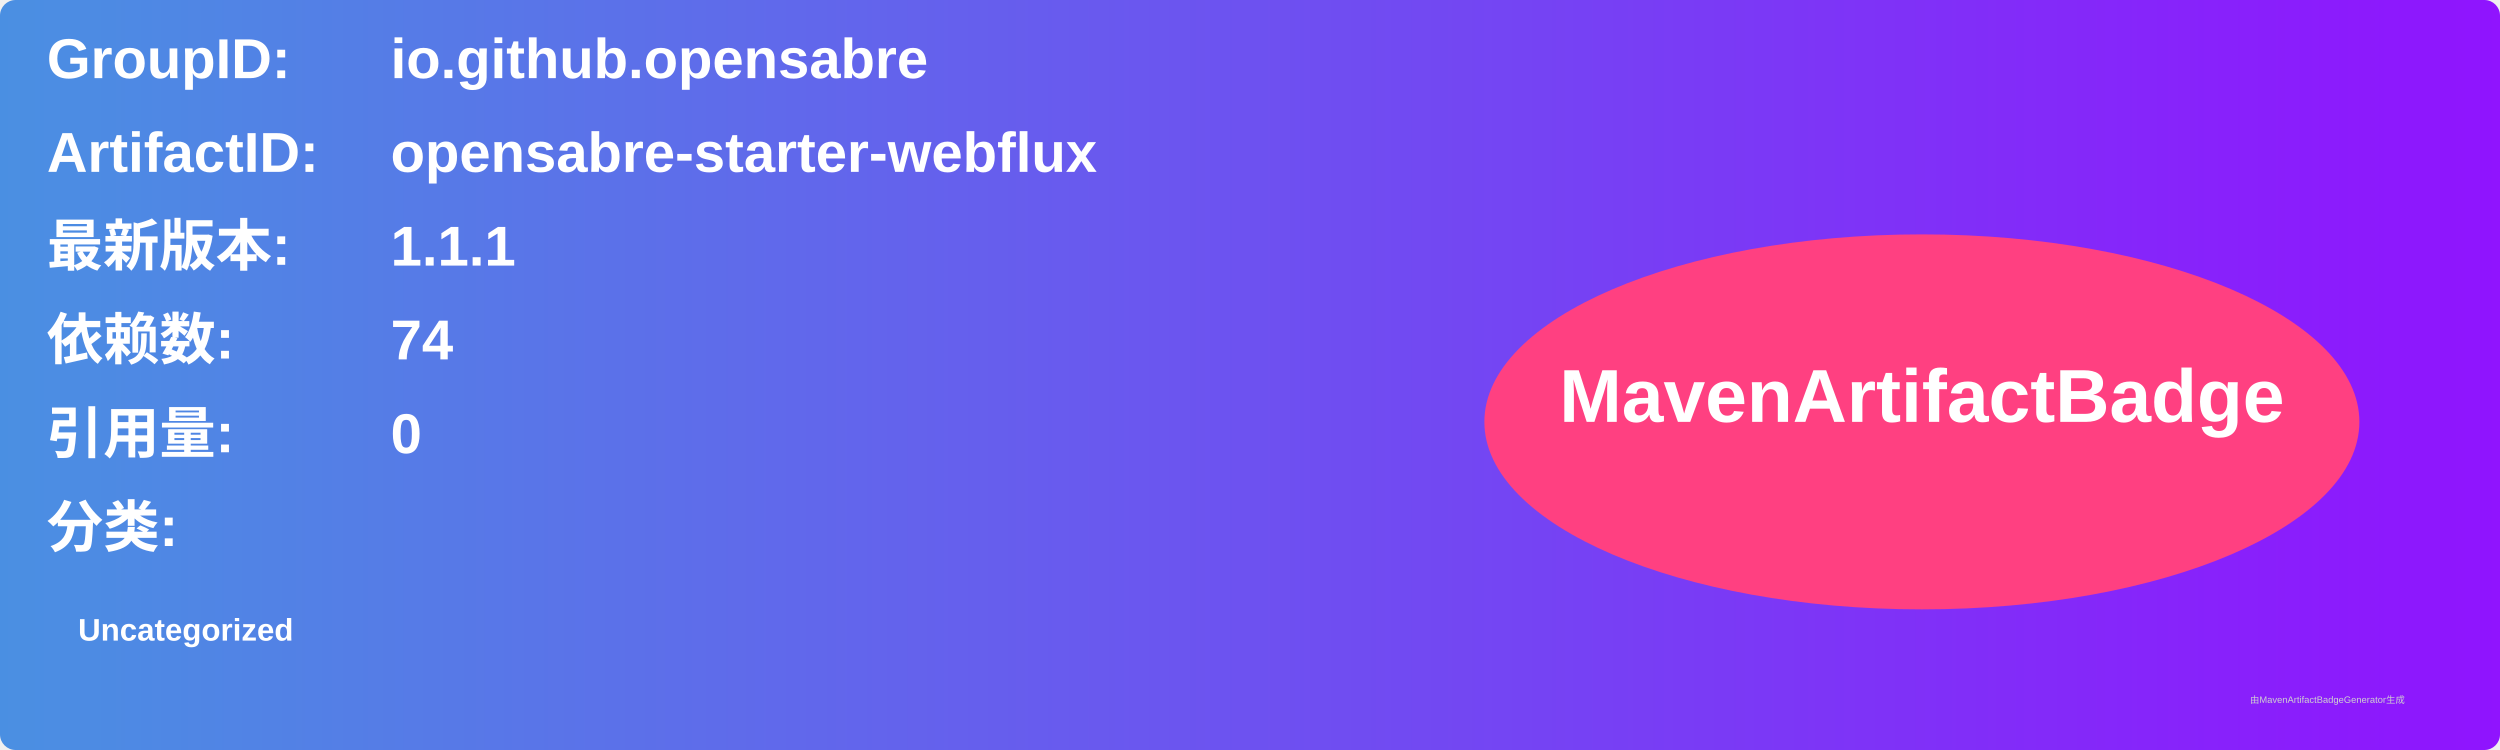
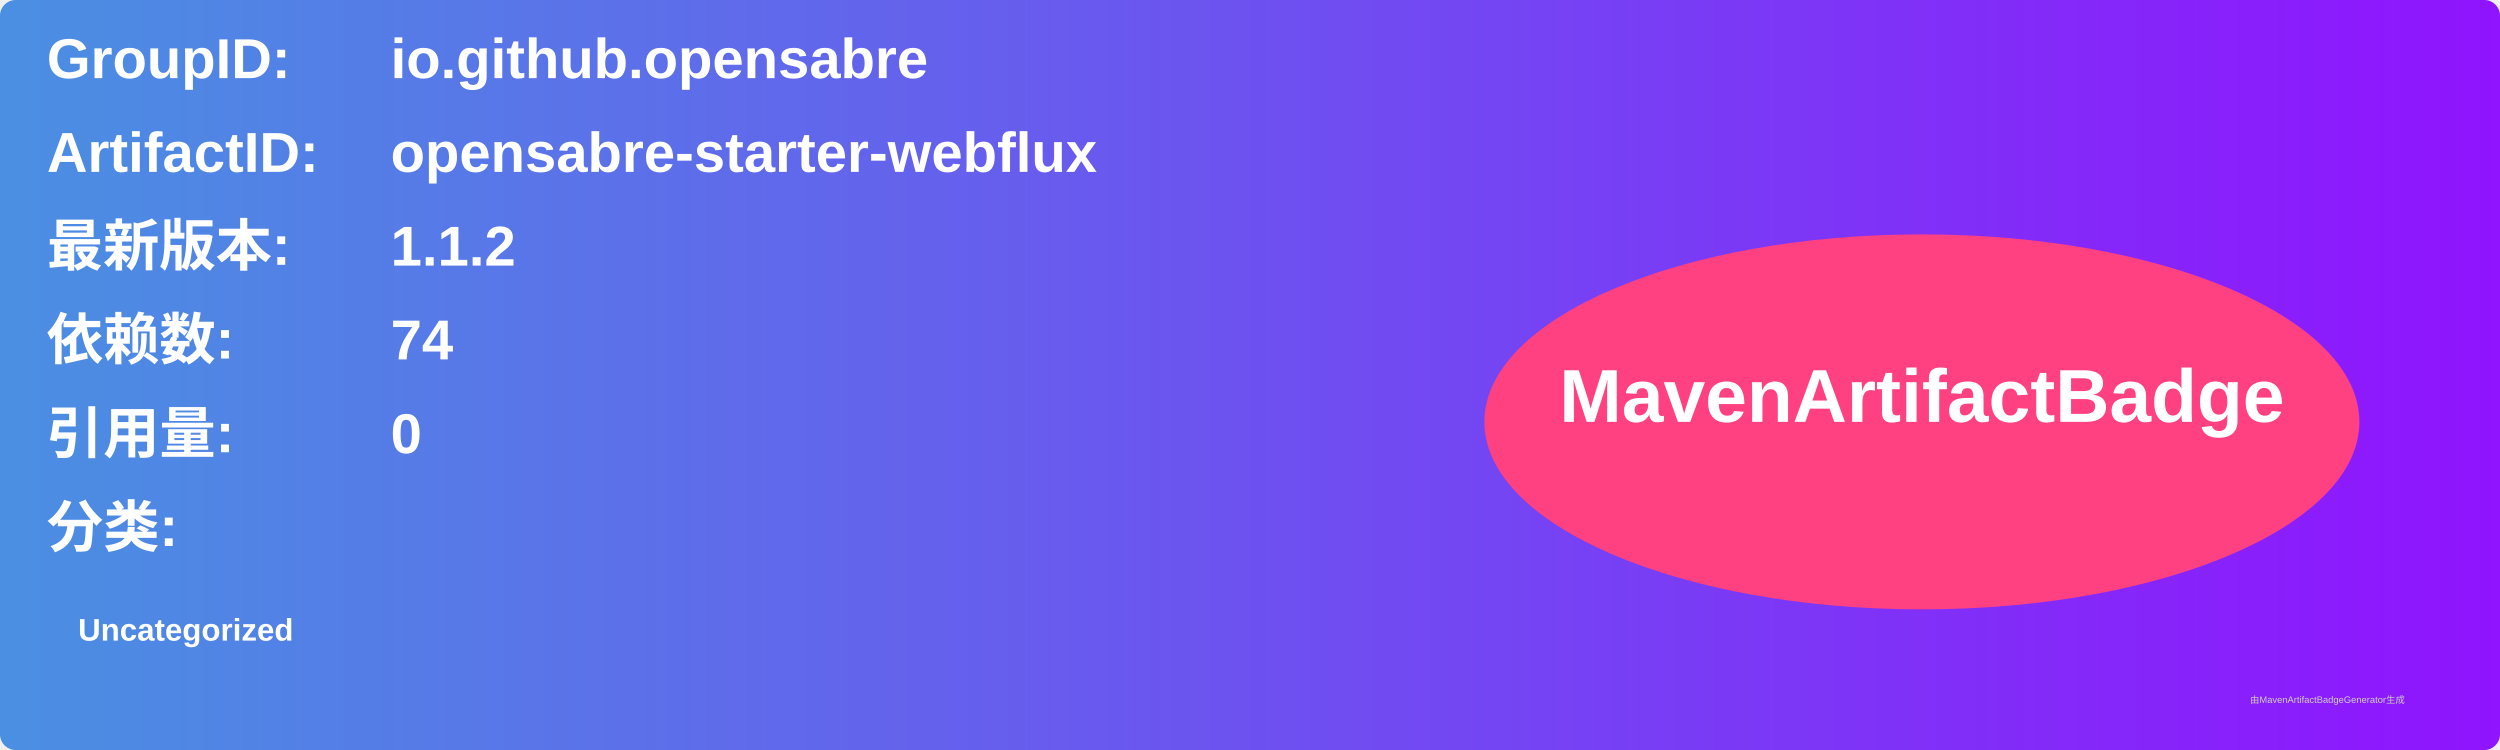
<svg xmlns="http://www.w3.org/2000/svg" width="800" height="240" viewBox="0 0 800 240">
  <linearGradient id="grad" x1="0%" y1="0%" x2="100%" y2="0%">
    <stop offset="0%" stop-color="#4a90e2" />
    <stop offset="100%" stop-color="#9013fe" />
  </linearGradient>
  <rect width="100%" height="100%" rx="5" ry="5" fill="url(#grad)" />
  <g transform="translate(15, 15)">
    <text x="0" y="10" font-family="Arial" font-size="18" fill="white" font-weight="bold" width="260">GroupID:</text>
    <text x="110" y="10" font-family="Arial" font-size="18" fill="white" font-weight="bold" width="460">io.github.opensabre</text>
    <text x="0" y="40" font-family="Arial" font-size="18" fill="white" font-weight="bold" width="260">ArtifactID:</text>
    <text x="110" y="40" font-family="Arial" font-size="18" fill="white" font-weight="bold" width="460">opensabre-starter-webflux</text>
    <text x="0" y="70" font-family="Arial" font-size="18" fill="white" font-weight="bold">最新版本:</text>
    <text x="110" y="70" font-family="Arial" font-size="18" fill="white" font-weight="bold">
-       <tspan font-weight="bold">1.1.1</tspan>
+       <tspan font-weight="bold">1.1.2</tspan>
    </text>
    <text x="0" y="100" font-family="Arial" font-size="18" fill="white" font-weight="bold">依赖数: </text>
    <text x="110" y="100" font-family="Arial" font-size="18" fill="white">
      <tspan font-weight="bold">74</tspan>
    </text>
    <text x="0" y="130" font-family="Arial" font-size="18" fill="white" font-weight="bold">引用量: </text>
    <text x="110" y="130" font-family="Arial" font-size="18" fill="white">
      <tspan font-weight="bold">0</tspan>
    </text>
    <text x="0" y="160" font-family="Arial" font-size="18" fill="white" font-weight="bold">分类:</text>
    <text x="10" y="190" font-family="Arial" font-size="10" fill="white">
      <tspan font-weight="bold">Uncategorized</tspan>
    </text>
    <ellipse cx="600" cy="120" rx="140" ry="60" fill="#ff4081" />
    <text x="600" y="120" text-anchor="middle" font-family="Arial" font-size="24" fill="white" font-weight="bold">MavenArtifactBadge</text>
  </g>
  <text x="720" y="225" font-family="Arial" font-size="3" fill="#d0d0d0">由MavenArtifactBadgeGenerator生成</text>
</svg>
